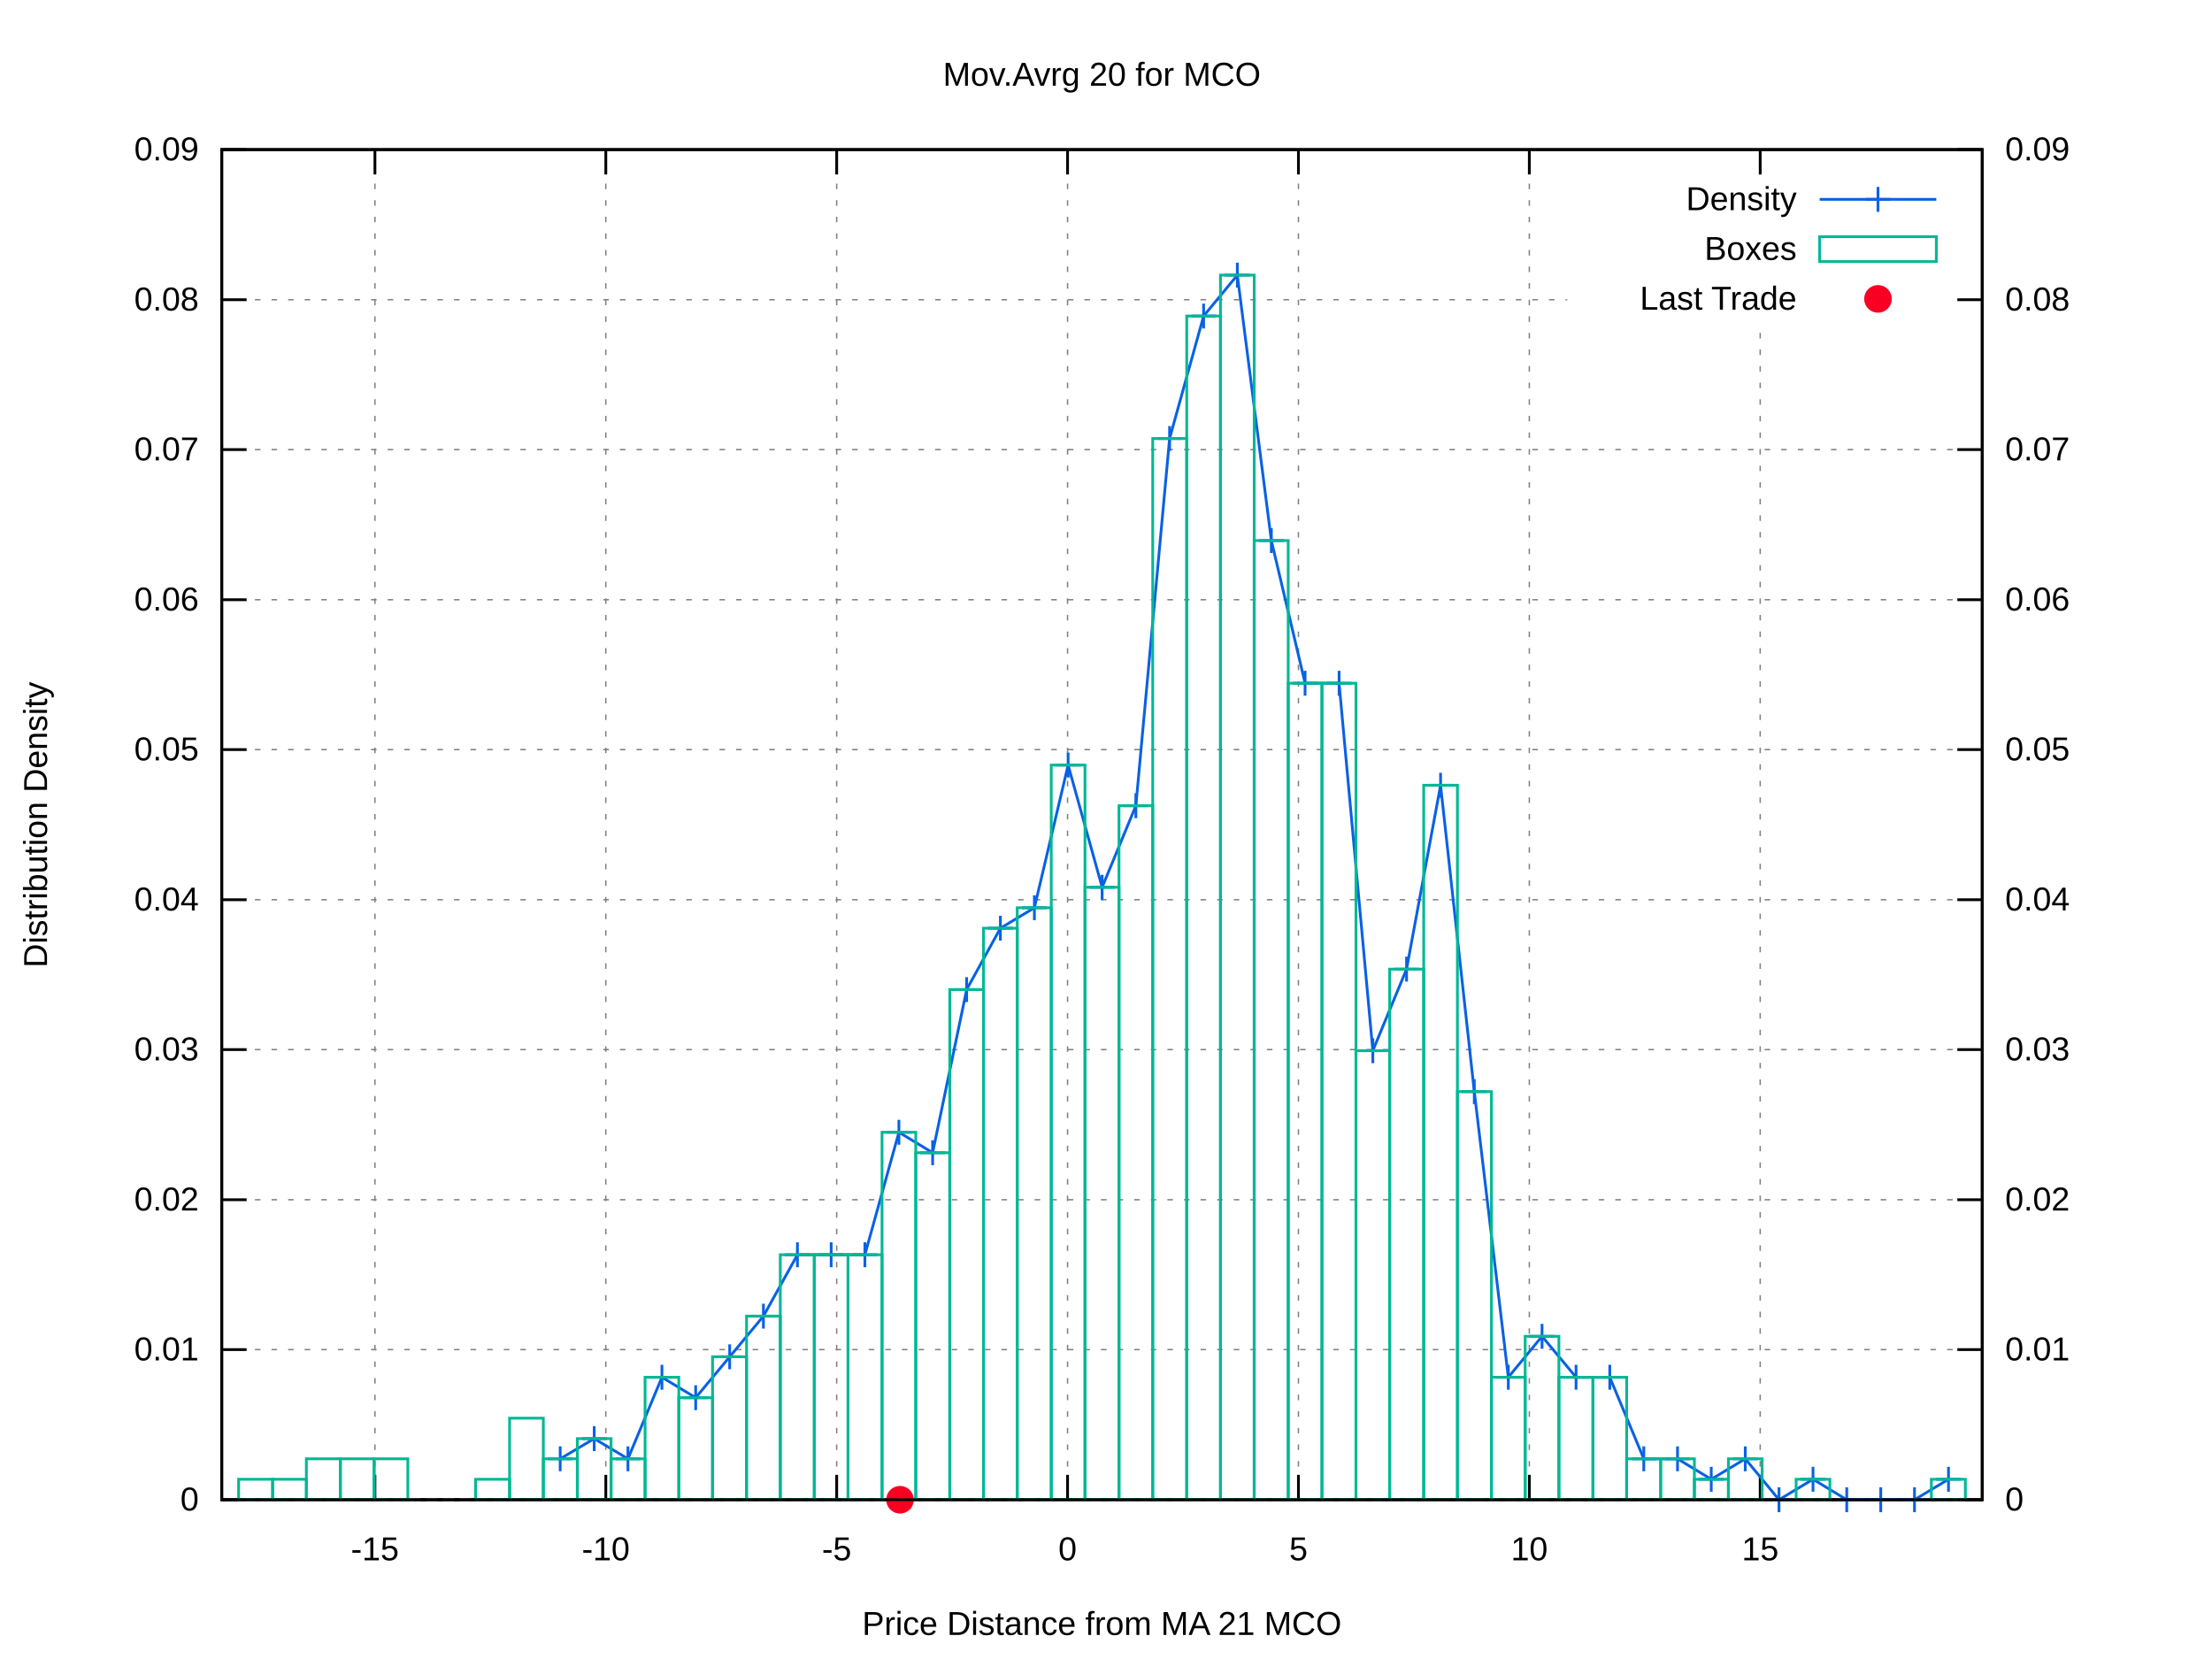
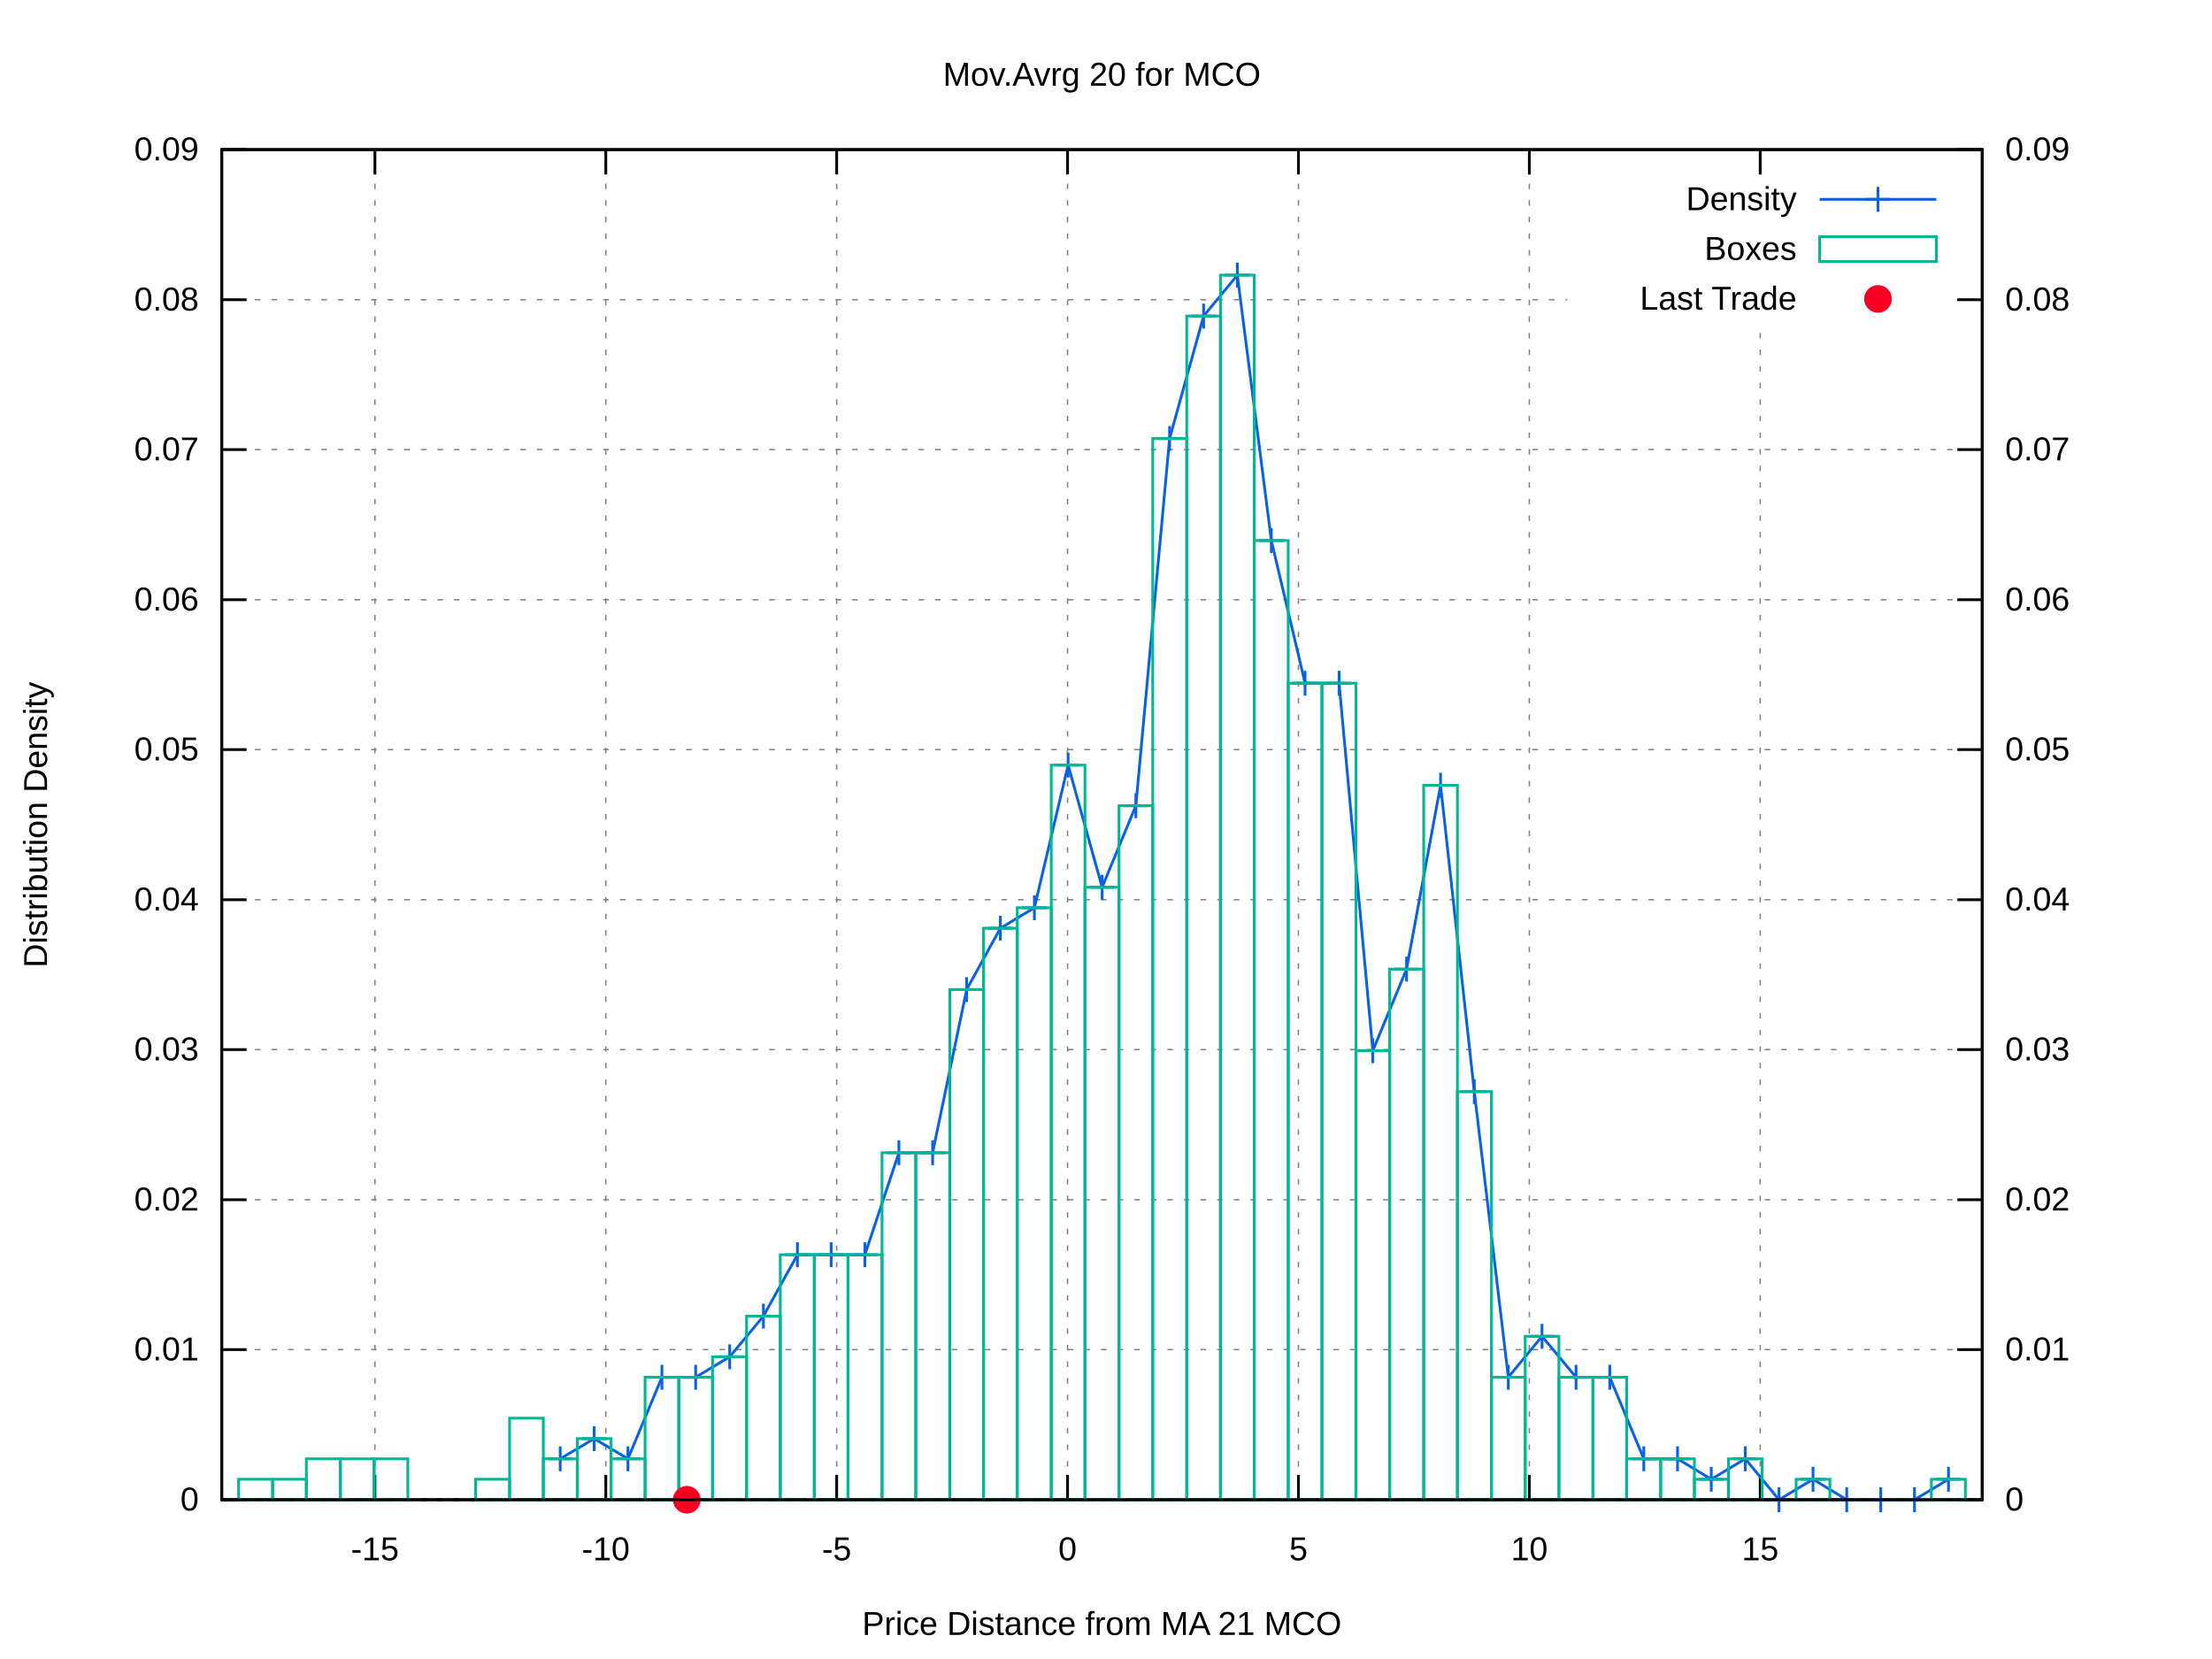
<svg xmlns="http://www.w3.org/2000/svg" xmlns:xlink="http://www.w3.org/1999/xlink" viewBox="0 0 800 600">
  <g id="gnuplot_canvas">
    <rect x="0" y="0" width="800" height="600" fill="#ffffff" />
    <defs>
      <circle id="gpDot" r="0.5" stroke-width="0.5" />
      <path id="gpPt0" stroke-width="0.222" stroke="currentColor" d="M-1,0 h2 M0,-1 v2" />
      <path id="gpPt1" stroke-width="0.222" stroke="currentColor" d="M-1,-1 L1,1 M1,-1 L-1,1" />
      <path id="gpPt2" stroke-width="0.222" stroke="currentColor" d="M-1,0 L1,0 M0,-1 L0,1 M-1,-1 L1,1 M-1,1 L1,-1" />
      <rect id="gpPt3" stroke-width="0.222" stroke="currentColor" x="-1" y="-1" width="2" height="2" />
      <rect id="gpPt4" stroke-width="0.222" stroke="currentColor" fill="currentColor" x="-1" y="-1" width="2" height="2" />
      <circle id="gpPt5" stroke-width="0.222" stroke="currentColor" cx="0" cy="0" r="1" />
      <use xlink:href="#gpPt5" id="gpPt6" fill="currentColor" stroke="none" />
      <path id="gpPt7" stroke-width="0.222" stroke="currentColor" d="M0,-1.33 L-1.33,0.67 L1.33,0.67 z" />
      <use xlink:href="#gpPt7" id="gpPt8" fill="currentColor" stroke="none" />
      <use xlink:href="#gpPt7" id="gpPt9" stroke="currentColor" transform="rotate(180)" />
      <use xlink:href="#gpPt9" id="gpPt10" fill="currentColor" stroke="none" />
      <use xlink:href="#gpPt3" id="gpPt11" stroke="currentColor" transform="rotate(45)" />
      <use xlink:href="#gpPt11" id="gpPt12" fill="currentColor" stroke="none" />
      <path id="gpPt13" stroke-width="0.222" stroke="currentColor" d="M0,1.330 L1.265,0.411 L0.782,-1.067 L-0.782,-1.076 L-1.265,0.411 z" />
      <use xlink:href="#gpPt13" id="gpPt14" fill="currentColor" stroke="none" />
      <filter id="textbox" filterUnits="objectBoundingBox" x="0" y="0" height="1" width="1">
        <feFlood flood-color="#FFFFFF" flood-opacity="1" result="bgnd" />
        <feComposite in="SourceGraphic" in2="bgnd" operator="atop" />
      </filter>
      <filter id="greybox" filterUnits="objectBoundingBox" x="0" y="0" height="1" width="1">
        <feFlood flood-color="lightgrey" flood-opacity="1" result="grey" />
        <feComposite in="SourceGraphic" in2="grey" operator="atop" />
      </filter>
    </defs>
    <g fill="none" color="#FFFFFF" stroke="black" stroke-width="1.00" stroke-linecap="butt" stroke-linejoin="miter">
</g>
    <g fill="none" color="black" stroke="currentColor" stroke-width="1.00" stroke-linecap="butt" stroke-linejoin="miter">
</g>
    <g fill="none" color="black" stroke="black" stroke-width="0.50" stroke-linecap="butt" stroke-linejoin="miter">
</g>
    <g fill="none" color="gray" stroke="currentColor" stroke-width="0.50" stroke-linecap="butt" stroke-linejoin="miter">
      <path stroke="gray" stroke-dasharray="2,4" class="gridline" d="M80.2,542.4 L716.9,542.4  " />
    </g>
    <g fill="none" color="gray" stroke="gray" stroke-width="1.00" stroke-linecap="butt" stroke-linejoin="miter">
</g>
    <g fill="none" color="black" stroke="currentColor" stroke-width="1.00" stroke-linecap="butt" stroke-linejoin="miter">
      <path stroke="black" d="M80.2,542.4 L89.2,542.4  " />
      <g transform="translate(71.9,546.3)" stroke="none" fill="black" font-family="arial" font-size="12.00" text-anchor="end">
        <text>
          <tspan font-family="arial"> 0</tspan>
        </text>
      </g>
    </g>
    <g fill="none" color="black" stroke="currentColor" stroke-width="1.00" stroke-linecap="butt" stroke-linejoin="miter">
</g>
    <g fill="none" color="black" stroke="black" stroke-width="0.50" stroke-linecap="butt" stroke-linejoin="miter">
</g>
    <g fill="none" color="gray" stroke="currentColor" stroke-width="0.50" stroke-linecap="butt" stroke-linejoin="miter">
      <path stroke="gray" stroke-dasharray="2,4" class="gridline" d="M80.2,488.1 L716.9,488.1  " />
    </g>
    <g fill="none" color="gray" stroke="gray" stroke-width="1.00" stroke-linecap="butt" stroke-linejoin="miter">
</g>
    <g fill="none" color="black" stroke="currentColor" stroke-width="1.00" stroke-linecap="butt" stroke-linejoin="miter">
      <path stroke="black" d="M80.2,488.1 L89.2,488.1  " />
      <g transform="translate(71.9,492.0)" stroke="none" fill="black" font-family="arial" font-size="12.00" text-anchor="end">
        <text>
          <tspan font-family="arial"> 0.01</tspan>
        </text>
      </g>
    </g>
    <g fill="none" color="black" stroke="currentColor" stroke-width="1.00" stroke-linecap="butt" stroke-linejoin="miter">
</g>
    <g fill="none" color="black" stroke="black" stroke-width="0.50" stroke-linecap="butt" stroke-linejoin="miter">
</g>
    <g fill="none" color="gray" stroke="currentColor" stroke-width="0.50" stroke-linecap="butt" stroke-linejoin="miter">
      <path stroke="gray" stroke-dasharray="2,4" class="gridline" d="M80.2,433.9 L716.9,433.9  " />
    </g>
    <g fill="none" color="gray" stroke="gray" stroke-width="1.00" stroke-linecap="butt" stroke-linejoin="miter">
</g>
    <g fill="none" color="black" stroke="currentColor" stroke-width="1.00" stroke-linecap="butt" stroke-linejoin="miter">
      <path stroke="black" d="M80.2,433.9 L89.2,433.9  " />
      <g transform="translate(71.9,437.8)" stroke="none" fill="black" font-family="arial" font-size="12.00" text-anchor="end">
        <text>
          <tspan font-family="arial"> 0.02</tspan>
        </text>
      </g>
    </g>
    <g fill="none" color="black" stroke="currentColor" stroke-width="1.00" stroke-linecap="butt" stroke-linejoin="miter">
</g>
    <g fill="none" color="black" stroke="black" stroke-width="0.50" stroke-linecap="butt" stroke-linejoin="miter">
</g>
    <g fill="none" color="gray" stroke="currentColor" stroke-width="0.50" stroke-linecap="butt" stroke-linejoin="miter">
      <path stroke="gray" stroke-dasharray="2,4" class="gridline" d="M80.2,379.6 L716.9,379.6  " />
    </g>
    <g fill="none" color="gray" stroke="gray" stroke-width="1.00" stroke-linecap="butt" stroke-linejoin="miter">
</g>
    <g fill="none" color="black" stroke="currentColor" stroke-width="1.00" stroke-linecap="butt" stroke-linejoin="miter">
      <path stroke="black" d="M80.2,379.6 L89.2,379.6  " />
      <g transform="translate(71.9,383.5)" stroke="none" fill="black" font-family="arial" font-size="12.00" text-anchor="end">
        <text>
          <tspan font-family="arial"> 0.03</tspan>
        </text>
      </g>
    </g>
    <g fill="none" color="black" stroke="currentColor" stroke-width="1.00" stroke-linecap="butt" stroke-linejoin="miter">
</g>
    <g fill="none" color="black" stroke="black" stroke-width="0.50" stroke-linecap="butt" stroke-linejoin="miter">
</g>
    <g fill="none" color="gray" stroke="currentColor" stroke-width="0.50" stroke-linecap="butt" stroke-linejoin="miter">
      <path stroke="gray" stroke-dasharray="2,4" class="gridline" d="M80.2,325.4 L716.9,325.4  " />
    </g>
    <g fill="none" color="gray" stroke="gray" stroke-width="1.00" stroke-linecap="butt" stroke-linejoin="miter">
</g>
    <g fill="none" color="black" stroke="currentColor" stroke-width="1.00" stroke-linecap="butt" stroke-linejoin="miter">
      <path stroke="black" d="M80.2,325.4 L89.2,325.4  " />
      <g transform="translate(71.9,329.3)" stroke="none" fill="black" font-family="arial" font-size="12.00" text-anchor="end">
        <text>
          <tspan font-family="arial"> 0.04</tspan>
        </text>
      </g>
    </g>
    <g fill="none" color="black" stroke="currentColor" stroke-width="1.00" stroke-linecap="butt" stroke-linejoin="miter">
</g>
    <g fill="none" color="black" stroke="black" stroke-width="0.50" stroke-linecap="butt" stroke-linejoin="miter">
</g>
    <g fill="none" color="gray" stroke="currentColor" stroke-width="0.50" stroke-linecap="butt" stroke-linejoin="miter">
      <path stroke="gray" stroke-dasharray="2,4" class="gridline" d="M80.2,271.1 L716.9,271.1  " />
    </g>
    <g fill="none" color="gray" stroke="gray" stroke-width="1.00" stroke-linecap="butt" stroke-linejoin="miter">
</g>
    <g fill="none" color="black" stroke="currentColor" stroke-width="1.00" stroke-linecap="butt" stroke-linejoin="miter">
      <path stroke="black" d="M80.2,271.1 L89.2,271.1  " />
      <g transform="translate(71.9,275.0)" stroke="none" fill="black" font-family="arial" font-size="12.00" text-anchor="end">
        <text>
          <tspan font-family="arial"> 0.05</tspan>
        </text>
      </g>
    </g>
    <g fill="none" color="black" stroke="currentColor" stroke-width="1.00" stroke-linecap="butt" stroke-linejoin="miter">
</g>
    <g fill="none" color="black" stroke="black" stroke-width="0.50" stroke-linecap="butt" stroke-linejoin="miter">
</g>
    <g fill="none" color="gray" stroke="currentColor" stroke-width="0.50" stroke-linecap="butt" stroke-linejoin="miter">
      <path stroke="gray" stroke-dasharray="2,4" class="gridline" d="M80.2,216.9 L716.9,216.9  " />
    </g>
    <g fill="none" color="gray" stroke="gray" stroke-width="1.00" stroke-linecap="butt" stroke-linejoin="miter">
</g>
    <g fill="none" color="black" stroke="currentColor" stroke-width="1.00" stroke-linecap="butt" stroke-linejoin="miter">
      <path stroke="black" d="M80.2,216.9 L89.2,216.9  " />
      <g transform="translate(71.9,220.8)" stroke="none" fill="black" font-family="arial" font-size="12.00" text-anchor="end">
        <text>
          <tspan font-family="arial"> 0.06</tspan>
        </text>
      </g>
    </g>
    <g fill="none" color="black" stroke="currentColor" stroke-width="1.00" stroke-linecap="butt" stroke-linejoin="miter">
</g>
    <g fill="none" color="black" stroke="black" stroke-width="0.50" stroke-linecap="butt" stroke-linejoin="miter">
</g>
    <g fill="none" color="gray" stroke="currentColor" stroke-width="0.50" stroke-linecap="butt" stroke-linejoin="miter">
      <path stroke="gray" stroke-dasharray="2,4" class="gridline" d="M80.2,162.6 L716.9,162.6  " />
    </g>
    <g fill="none" color="gray" stroke="gray" stroke-width="1.00" stroke-linecap="butt" stroke-linejoin="miter">
</g>
    <g fill="none" color="black" stroke="currentColor" stroke-width="1.00" stroke-linecap="butt" stroke-linejoin="miter">
      <path stroke="black" d="M80.2,162.6 L89.2,162.6  " />
      <g transform="translate(71.9,166.5)" stroke="none" fill="black" font-family="arial" font-size="12.00" text-anchor="end">
        <text>
          <tspan font-family="arial"> 0.07</tspan>
        </text>
      </g>
    </g>
    <g fill="none" color="black" stroke="currentColor" stroke-width="1.00" stroke-linecap="butt" stroke-linejoin="miter">
</g>
    <g fill="none" color="black" stroke="black" stroke-width="0.50" stroke-linecap="butt" stroke-linejoin="miter">
</g>
    <g fill="none" color="gray" stroke="currentColor" stroke-width="0.50" stroke-linecap="butt" stroke-linejoin="miter">
      <path stroke="gray" stroke-dasharray="2,4" class="gridline" d="M80.2,108.4 L566.8,108.4 M708.6,108.4 L716.9,108.4  " />
    </g>
    <g fill="none" color="gray" stroke="gray" stroke-width="1.00" stroke-linecap="butt" stroke-linejoin="miter">
</g>
    <g fill="none" color="black" stroke="currentColor" stroke-width="1.00" stroke-linecap="butt" stroke-linejoin="miter">
      <path stroke="black" d="M80.2,108.4 L89.2,108.4  " />
      <g transform="translate(71.9,112.3)" stroke="none" fill="black" font-family="arial" font-size="12.00" text-anchor="end">
        <text>
          <tspan font-family="arial"> 0.08</tspan>
        </text>
      </g>
    </g>
    <g fill="none" color="black" stroke="currentColor" stroke-width="1.00" stroke-linecap="butt" stroke-linejoin="miter">
</g>
    <g fill="none" color="black" stroke="black" stroke-width="0.50" stroke-linecap="butt" stroke-linejoin="miter">
</g>
    <g fill="none" color="gray" stroke="currentColor" stroke-width="0.50" stroke-linecap="butt" stroke-linejoin="miter">
      <path stroke="gray" stroke-dasharray="2,4" class="gridline" d="M80.2,54.1 L716.9,54.1  " />
    </g>
    <g fill="none" color="gray" stroke="gray" stroke-width="1.00" stroke-linecap="butt" stroke-linejoin="miter">
</g>
    <g fill="none" color="black" stroke="currentColor" stroke-width="1.00" stroke-linecap="butt" stroke-linejoin="miter">
      <path stroke="black" d="M80.2,54.1 L89.2,54.1  " />
      <g transform="translate(71.9,58.0)" stroke="none" fill="black" font-family="arial" font-size="12.00" text-anchor="end">
        <text>
          <tspan font-family="arial"> 0.09</tspan>
        </text>
      </g>
    </g>
    <g fill="none" color="black" stroke="currentColor" stroke-width="1.00" stroke-linecap="butt" stroke-linejoin="miter">
</g>
    <g fill="none" color="black" stroke="black" stroke-width="0.50" stroke-linecap="butt" stroke-linejoin="miter">
</g>
    <g fill="none" color="gray" stroke="currentColor" stroke-width="0.50" stroke-linecap="butt" stroke-linejoin="miter">
      <path stroke="gray" stroke-dasharray="2,4" class="gridline" d="M135.6,542.4 L135.6,54.1  " />
    </g>
    <g fill="none" color="gray" stroke="gray" stroke-width="1.00" stroke-linecap="butt" stroke-linejoin="miter">
</g>
    <g fill="none" color="black" stroke="currentColor" stroke-width="1.00" stroke-linecap="butt" stroke-linejoin="miter">
      <path stroke="black" d="M135.6,542.4 L135.6,533.4 M135.6,54.1 L135.6,63.1  " />
      <g transform="translate(135.6,564.3)" stroke="none" fill="black" font-family="arial" font-size="12.00" text-anchor="middle">
        <text>
          <tspan font-family="arial">-15</tspan>
        </text>
      </g>
    </g>
    <g fill="none" color="black" stroke="currentColor" stroke-width="1.00" stroke-linecap="butt" stroke-linejoin="miter">
</g>
    <g fill="none" color="black" stroke="black" stroke-width="0.50" stroke-linecap="butt" stroke-linejoin="miter">
</g>
    <g fill="none" color="gray" stroke="currentColor" stroke-width="0.50" stroke-linecap="butt" stroke-linejoin="miter">
      <path stroke="gray" stroke-dasharray="2,4" class="gridline" d="M219.1,542.4 L219.1,54.1  " />
    </g>
    <g fill="none" color="gray" stroke="gray" stroke-width="1.00" stroke-linecap="butt" stroke-linejoin="miter">
</g>
    <g fill="none" color="black" stroke="currentColor" stroke-width="1.00" stroke-linecap="butt" stroke-linejoin="miter">
      <path stroke="black" d="M219.1,542.4 L219.1,533.4 M219.1,54.1 L219.1,63.1  " />
      <g transform="translate(219.1,564.3)" stroke="none" fill="black" font-family="arial" font-size="12.00" text-anchor="middle">
        <text>
          <tspan font-family="arial">-10</tspan>
        </text>
      </g>
    </g>
    <g fill="none" color="black" stroke="currentColor" stroke-width="1.00" stroke-linecap="butt" stroke-linejoin="miter">
</g>
    <g fill="none" color="black" stroke="black" stroke-width="0.50" stroke-linecap="butt" stroke-linejoin="miter">
</g>
    <g fill="none" color="gray" stroke="currentColor" stroke-width="0.50" stroke-linecap="butt" stroke-linejoin="miter">
      <path stroke="gray" stroke-dasharray="2,4" class="gridline" d="M302.6,542.4 L302.6,54.1  " />
    </g>
    <g fill="none" color="gray" stroke="gray" stroke-width="1.00" stroke-linecap="butt" stroke-linejoin="miter">
</g>
    <g fill="none" color="black" stroke="currentColor" stroke-width="1.00" stroke-linecap="butt" stroke-linejoin="miter">
      <path stroke="black" d="M302.6,542.4 L302.6,533.4 M302.6,54.1 L302.6,63.1  " />
      <g transform="translate(302.6,564.3)" stroke="none" fill="black" font-family="arial" font-size="12.00" text-anchor="middle">
        <text>
          <tspan font-family="arial">-5</tspan>
        </text>
      </g>
    </g>
    <g fill="none" color="black" stroke="currentColor" stroke-width="1.00" stroke-linecap="butt" stroke-linejoin="miter">
</g>
    <g fill="none" color="black" stroke="black" stroke-width="0.50" stroke-linecap="butt" stroke-linejoin="miter">
</g>
    <g fill="none" color="gray" stroke="currentColor" stroke-width="0.50" stroke-linecap="butt" stroke-linejoin="miter">
      <path stroke="gray" stroke-dasharray="2,4" class="gridline" d="M386.1,542.4 L386.1,54.1  " />
    </g>
    <g fill="none" color="gray" stroke="gray" stroke-width="1.00" stroke-linecap="butt" stroke-linejoin="miter">
</g>
    <g fill="none" color="black" stroke="currentColor" stroke-width="1.00" stroke-linecap="butt" stroke-linejoin="miter">
      <path stroke="black" d="M386.1,542.4 L386.1,533.4 M386.1,54.1 L386.1,63.1  " />
      <g transform="translate(386.1,564.3)" stroke="none" fill="black" font-family="arial" font-size="12.00" text-anchor="middle">
        <text>
          <tspan font-family="arial"> 0</tspan>
        </text>
      </g>
    </g>
    <g fill="none" color="black" stroke="currentColor" stroke-width="1.00" stroke-linecap="butt" stroke-linejoin="miter">
</g>
    <g fill="none" color="black" stroke="black" stroke-width="0.50" stroke-linecap="butt" stroke-linejoin="miter">
</g>
    <g fill="none" color="gray" stroke="currentColor" stroke-width="0.50" stroke-linecap="butt" stroke-linejoin="miter">
      <path stroke="gray" stroke-dasharray="2,4" class="gridline" d="M469.6,542.4 L469.6,54.1  " />
    </g>
    <g fill="none" color="gray" stroke="gray" stroke-width="1.00" stroke-linecap="butt" stroke-linejoin="miter">
</g>
    <g fill="none" color="black" stroke="currentColor" stroke-width="1.00" stroke-linecap="butt" stroke-linejoin="miter">
      <path stroke="black" d="M469.6,542.4 L469.6,533.4 M469.6,54.1 L469.6,63.1  " />
      <g transform="translate(469.6,564.3)" stroke="none" fill="black" font-family="arial" font-size="12.00" text-anchor="middle">
        <text>
          <tspan font-family="arial"> 5</tspan>
        </text>
      </g>
    </g>
    <g fill="none" color="black" stroke="currentColor" stroke-width="1.00" stroke-linecap="butt" stroke-linejoin="miter">
</g>
    <g fill="none" color="black" stroke="black" stroke-width="0.50" stroke-linecap="butt" stroke-linejoin="miter">
</g>
    <g fill="none" color="gray" stroke="currentColor" stroke-width="0.50" stroke-linecap="butt" stroke-linejoin="miter">
      <path stroke="gray" stroke-dasharray="2,4" class="gridline" d="M553.1,542.4 L553.1,54.1  " />
    </g>
    <g fill="none" color="gray" stroke="gray" stroke-width="1.00" stroke-linecap="butt" stroke-linejoin="miter">
</g>
    <g fill="none" color="black" stroke="currentColor" stroke-width="1.00" stroke-linecap="butt" stroke-linejoin="miter">
      <path stroke="black" d="M553.1,542.4 L553.1,533.4 M553.1,54.1 L553.1,63.1  " />
      <g transform="translate(553.1,564.3)" stroke="none" fill="black" font-family="arial" font-size="12.00" text-anchor="middle">
        <text>
          <tspan font-family="arial"> 10</tspan>
        </text>
      </g>
    </g>
    <g fill="none" color="black" stroke="currentColor" stroke-width="1.00" stroke-linecap="butt" stroke-linejoin="miter">
</g>
    <g fill="none" color="black" stroke="black" stroke-width="0.50" stroke-linecap="butt" stroke-linejoin="miter">
</g>
    <g fill="none" color="gray" stroke="currentColor" stroke-width="0.50" stroke-linecap="butt" stroke-linejoin="miter">
      <path stroke="gray" stroke-dasharray="2,4" class="gridline" d="M636.6,542.4 L636.6,117.1 M636.6,63.1 L636.6,54.1  " />
    </g>
    <g fill="none" color="gray" stroke="gray" stroke-width="1.00" stroke-linecap="butt" stroke-linejoin="miter">
</g>
    <g fill="none" color="black" stroke="currentColor" stroke-width="1.00" stroke-linecap="butt" stroke-linejoin="miter">
      <path stroke="black" d="M636.6,542.4 L636.6,533.4 M636.6,54.1 L636.6,63.1  " />
      <g transform="translate(636.6,564.3)" stroke="none" fill="black" font-family="arial" font-size="12.00" text-anchor="middle">
        <text>
          <tspan font-family="arial"> 15</tspan>
        </text>
      </g>
    </g>
    <g fill="none" color="black" stroke="currentColor" stroke-width="1.00" stroke-linecap="butt" stroke-linejoin="miter">
      <path stroke="black" d="M716.9,542.4 L707.9,542.4  " />
      <g transform="translate(725.2,546.3)" stroke="none" fill="black" font-family="arial" font-size="12.00" text-anchor="start">
        <text>
          <tspan font-family="arial"> 0</tspan>
        </text>
      </g>
    </g>
    <g fill="none" color="black" stroke="currentColor" stroke-width="1.00" stroke-linecap="butt" stroke-linejoin="miter">
      <path stroke="black" d="M716.9,488.1 L707.9,488.1  " />
      <g transform="translate(725.2,492.0)" stroke="none" fill="black" font-family="arial" font-size="12.00" text-anchor="start">
        <text>
          <tspan font-family="arial"> 0.01</tspan>
        </text>
      </g>
    </g>
    <g fill="none" color="black" stroke="currentColor" stroke-width="1.00" stroke-linecap="butt" stroke-linejoin="miter">
      <path stroke="black" d="M716.9,433.9 L707.9,433.9  " />
      <g transform="translate(725.2,437.8)" stroke="none" fill="black" font-family="arial" font-size="12.00" text-anchor="start">
        <text>
          <tspan font-family="arial"> 0.02</tspan>
        </text>
      </g>
    </g>
    <g fill="none" color="black" stroke="currentColor" stroke-width="1.00" stroke-linecap="butt" stroke-linejoin="miter">
      <path stroke="black" d="M716.9,379.6 L707.9,379.6  " />
      <g transform="translate(725.2,383.5)" stroke="none" fill="black" font-family="arial" font-size="12.00" text-anchor="start">
        <text>
          <tspan font-family="arial"> 0.03</tspan>
        </text>
      </g>
    </g>
    <g fill="none" color="black" stroke="currentColor" stroke-width="1.00" stroke-linecap="butt" stroke-linejoin="miter">
      <path stroke="black" d="M716.9,325.4 L707.9,325.4  " />
      <g transform="translate(725.2,329.3)" stroke="none" fill="black" font-family="arial" font-size="12.00" text-anchor="start">
        <text>
          <tspan font-family="arial"> 0.04</tspan>
        </text>
      </g>
    </g>
    <g fill="none" color="black" stroke="currentColor" stroke-width="1.00" stroke-linecap="butt" stroke-linejoin="miter">
      <path stroke="black" d="M716.9,271.1 L707.9,271.1  " />
      <g transform="translate(725.2,275.0)" stroke="none" fill="black" font-family="arial" font-size="12.00" text-anchor="start">
        <text>
          <tspan font-family="arial"> 0.05</tspan>
        </text>
      </g>
    </g>
    <g fill="none" color="black" stroke="currentColor" stroke-width="1.00" stroke-linecap="butt" stroke-linejoin="miter">
      <path stroke="black" d="M716.9,216.9 L707.9,216.9  " />
      <g transform="translate(725.2,220.8)" stroke="none" fill="black" font-family="arial" font-size="12.00" text-anchor="start">
        <text>
          <tspan font-family="arial"> 0.06</tspan>
        </text>
      </g>
    </g>
    <g fill="none" color="black" stroke="currentColor" stroke-width="1.00" stroke-linecap="butt" stroke-linejoin="miter">
      <path stroke="black" d="M716.9,162.6 L707.9,162.6  " />
      <g transform="translate(725.2,166.5)" stroke="none" fill="black" font-family="arial" font-size="12.00" text-anchor="start">
        <text>
          <tspan font-family="arial"> 0.07</tspan>
        </text>
      </g>
    </g>
    <g fill="none" color="black" stroke="currentColor" stroke-width="1.00" stroke-linecap="butt" stroke-linejoin="miter">
      <path stroke="black" d="M716.9,108.4 L707.9,108.4  " />
      <g transform="translate(725.2,112.3)" stroke="none" fill="black" font-family="arial" font-size="12.00" text-anchor="start">
        <text>
          <tspan font-family="arial"> 0.08</tspan>
        </text>
      </g>
    </g>
    <g fill="none" color="black" stroke="currentColor" stroke-width="1.00" stroke-linecap="butt" stroke-linejoin="miter">
      <path stroke="black" d="M716.9,54.1 L707.9,54.1  " />
      <g transform="translate(725.2,58.0)" stroke="none" fill="black" font-family="arial" font-size="12.00" text-anchor="start">
        <text>
          <tspan font-family="arial"> 0.09</tspan>
        </text>
      </g>
    </g>
    <g fill="none" color="black" stroke="currentColor" stroke-width="1.00" stroke-linecap="butt" stroke-linejoin="miter">
</g>
    <g fill="none" color="gray" stroke="currentColor" stroke-width="1.00" stroke-linecap="butt" stroke-linejoin="miter">
      <path stroke="black" stroke-dasharray="2,4" d="M80.2,542.4 L716.9,542.4  " />
    </g>
    <g fill="none" color="black" stroke="currentColor" stroke-width="1.00" stroke-linecap="butt" stroke-linejoin="miter">
      <path stroke="black" d="M80.2,54.1 L80.2,542.4 L716.9,542.4 L716.9,54.1 L80.2,54.1 Z  " />
    </g>
    <g fill="none" color="black" stroke="currentColor" stroke-width="1.00" stroke-linecap="butt" stroke-linejoin="miter">
      <g transform="translate(17.0,298.3) rotate(270)" stroke="none" fill="black" font-family="arial" font-size="12.00" text-anchor="middle">
        <text>
          <tspan font-family="arial">Distribution Density</tspan>
        </text>
      </g>
    </g>
    <g fill="none" color="black" stroke="currentColor" stroke-width="1.00" stroke-linecap="butt" stroke-linejoin="miter">
      <g transform="translate(398.5,591.3)" stroke="none" fill="black" font-family="arial" font-size="12.00" text-anchor="middle">
        <text>
          <tspan font-family="arial">Price Distance from MA 21 MCO</tspan>
        </text>
      </g>
    </g>
    <g fill="none" color="black" stroke="currentColor" stroke-width="1.00" stroke-linecap="butt" stroke-linejoin="miter">
      <g transform="translate(398.5,31.0)" stroke="none" fill="black" font-family="arial" font-size="12.00" text-anchor="middle">
        <text>
          <tspan font-family="arial">Mov.Avrg 20 for MCO </tspan>
        </text>
      </g>
    </g>
    <g id="gnuplot_plot_1">
      <g fill="none" color="black" stroke="currentColor" stroke-width="1.00" stroke-linecap="butt" stroke-linejoin="miter">
        <g transform="translate(649.8,76.0)" stroke="none" fill="black" font-family="arial" font-size="12.00" text-anchor="end">
          <text>
            <tspan font-family="arial">Density</tspan>
          </text>
        </g>
      </g>
      <g fill="none" color="black" stroke="currentColor" stroke-width="1.00" stroke-linecap="butt" stroke-linejoin="miter">
-         <path stroke="rgb(  9,  97, 228)" d="M658.1,72.1 L700.3,72.1 M202.6,527.6 L214.9,520.3 L227.1,527.6 L239.4,498.1 L251.6,505.5 L263.9,490.7   L276.1,476.0 L288.4,453.8 L300.6,453.8 L312.8,453.8 L325.1,409.5 L337.3,416.9 L349.6,357.9 L361.8,335.7   L374.1,328.3 L386.3,276.7 L398.6,320.9 L410.8,291.4 L423.0,158.6 L435.3,114.3 L447.5,99.5 L459.8,195.5   L472.0,247.1 L484.3,247.1 L496.5,380.0 L508.7,350.5 L521.0,284.0 L533.2,394.8 L545.5,498.1 L557.7,483.3   L570.0,498.1 L582.2,498.1 L594.5,527.6 L606.7,527.6 L618.9,535.0 L631.2,527.6 L643.4,542.4 L655.7,535.0   L667.9,542.4 L680.2,542.4 L692.4,542.4 L704.7,535.0  " />
+         <path stroke="rgb(  9,  97, 228)" d="M658.1,72.1 L700.3,72.1 M202.6,527.6 L214.9,520.3 L227.1,527.6 L239.4,498.1 L251.6,498.1 L263.9,490.7   L276.1,476.0 L288.4,453.8 L300.6,453.8 L312.8,453.8 L325.1,416.9 L337.3,416.9 L349.6,357.9 L361.8,335.7   L374.1,328.3 L386.3,276.7 L398.6,320.9 L410.8,291.4 L423.0,158.6 L435.3,114.3 L447.5,99.5 L459.8,195.5   L472.0,247.1 L484.3,247.1 L496.5,380.0 L508.7,350.5 L521.0,284.0 L533.2,394.8 L545.5,498.1 L557.7,483.3   L570.0,498.1 L582.2,498.1 L594.5,527.6 L606.7,527.6 L618.9,535.0 L631.2,527.6 L643.4,542.4 L655.7,535.0   L667.9,542.4 L680.2,542.4 L692.4,542.4 L704.7,535.0  " />
        <use xlink:href="#gpPt0" transform="translate(202.6,527.6) scale(4.50)" color="rgb(  9,  97, 228)" />
        <use xlink:href="#gpPt0" transform="translate(214.9,520.3) scale(4.50)" color="rgb(  9,  97, 228)" />
        <use xlink:href="#gpPt0" transform="translate(227.1,527.6) scale(4.50)" color="rgb(  9,  97, 228)" />
        <use xlink:href="#gpPt0" transform="translate(239.4,498.1) scale(4.50)" color="rgb(  9,  97, 228)" />
-         <use xlink:href="#gpPt0" transform="translate(251.6,505.5) scale(4.50)" color="rgb(  9,  97, 228)" />
+         <use xlink:href="#gpPt0" transform="translate(251.6,498.1) scale(4.50)" color="rgb(  9,  97, 228)" />
        <use xlink:href="#gpPt0" transform="translate(263.9,490.7) scale(4.50)" color="rgb(  9,  97, 228)" />
        <use xlink:href="#gpPt0" transform="translate(276.1,476.0) scale(4.50)" color="rgb(  9,  97, 228)" />
        <use xlink:href="#gpPt0" transform="translate(288.4,453.8) scale(4.50)" color="rgb(  9,  97, 228)" />
        <use xlink:href="#gpPt0" transform="translate(300.6,453.8) scale(4.50)" color="rgb(  9,  97, 228)" />
        <use xlink:href="#gpPt0" transform="translate(312.8,453.8) scale(4.50)" color="rgb(  9,  97, 228)" />
-         <use xlink:href="#gpPt0" transform="translate(325.1,409.5) scale(4.50)" color="rgb(  9,  97, 228)" />
+         <use xlink:href="#gpPt0" transform="translate(325.1,416.9) scale(4.50)" color="rgb(  9,  97, 228)" />
        <use xlink:href="#gpPt0" transform="translate(337.3,416.9) scale(4.50)" color="rgb(  9,  97, 228)" />
        <use xlink:href="#gpPt0" transform="translate(349.6,357.9) scale(4.50)" color="rgb(  9,  97, 228)" />
        <use xlink:href="#gpPt0" transform="translate(361.8,335.7) scale(4.50)" color="rgb(  9,  97, 228)" />
        <use xlink:href="#gpPt0" transform="translate(374.1,328.3) scale(4.50)" color="rgb(  9,  97, 228)" />
        <use xlink:href="#gpPt0" transform="translate(386.3,276.7) scale(4.50)" color="rgb(  9,  97, 228)" />
        <use xlink:href="#gpPt0" transform="translate(398.6,320.9) scale(4.50)" color="rgb(  9,  97, 228)" />
        <use xlink:href="#gpPt0" transform="translate(410.8,291.4) scale(4.50)" color="rgb(  9,  97, 228)" />
        <use xlink:href="#gpPt0" transform="translate(423.0,158.6) scale(4.50)" color="rgb(  9,  97, 228)" />
        <use xlink:href="#gpPt0" transform="translate(435.3,114.3) scale(4.50)" color="rgb(  9,  97, 228)" />
        <use xlink:href="#gpPt0" transform="translate(447.5,99.5) scale(4.50)" color="rgb(  9,  97, 228)" />
        <use xlink:href="#gpPt0" transform="translate(459.8,195.5) scale(4.50)" color="rgb(  9,  97, 228)" />
        <use xlink:href="#gpPt0" transform="translate(472.0,247.1) scale(4.50)" color="rgb(  9,  97, 228)" />
        <use xlink:href="#gpPt0" transform="translate(484.3,247.1) scale(4.50)" color="rgb(  9,  97, 228)" />
        <use xlink:href="#gpPt0" transform="translate(496.5,380.0) scale(4.50)" color="rgb(  9,  97, 228)" />
        <use xlink:href="#gpPt0" transform="translate(508.7,350.5) scale(4.50)" color="rgb(  9,  97, 228)" />
        <use xlink:href="#gpPt0" transform="translate(521.0,284.0) scale(4.50)" color="rgb(  9,  97, 228)" />
        <use xlink:href="#gpPt0" transform="translate(533.2,394.8) scale(4.50)" color="rgb(  9,  97, 228)" />
        <use xlink:href="#gpPt0" transform="translate(545.5,498.1) scale(4.50)" color="rgb(  9,  97, 228)" />
        <use xlink:href="#gpPt0" transform="translate(557.7,483.3) scale(4.50)" color="rgb(  9,  97, 228)" />
        <use xlink:href="#gpPt0" transform="translate(570.0,498.1) scale(4.50)" color="rgb(  9,  97, 228)" />
        <use xlink:href="#gpPt0" transform="translate(582.2,498.1) scale(4.50)" color="rgb(  9,  97, 228)" />
        <use xlink:href="#gpPt0" transform="translate(594.5,527.6) scale(4.50)" color="rgb(  9,  97, 228)" />
        <use xlink:href="#gpPt0" transform="translate(606.7,527.6) scale(4.50)" color="rgb(  9,  97, 228)" />
        <use xlink:href="#gpPt0" transform="translate(618.9,535.0) scale(4.50)" color="rgb(  9,  97, 228)" />
        <use xlink:href="#gpPt0" transform="translate(631.2,527.6) scale(4.50)" color="rgb(  9,  97, 228)" />
        <use xlink:href="#gpPt0" transform="translate(643.4,542.4) scale(4.50)" color="rgb(  9,  97, 228)" />
        <use xlink:href="#gpPt0" transform="translate(655.7,535.0) scale(4.50)" color="rgb(  9,  97, 228)" />
        <use xlink:href="#gpPt0" transform="translate(667.9,542.4) scale(4.50)" color="rgb(  9,  97, 228)" />
        <use xlink:href="#gpPt0" transform="translate(680.2,542.4) scale(4.50)" color="rgb(  9,  97, 228)" />
        <use xlink:href="#gpPt0" transform="translate(692.4,542.4) scale(4.50)" color="rgb(  9,  97, 228)" />
        <use xlink:href="#gpPt0" transform="translate(704.7,535.0) scale(4.50)" color="rgb(  9,  97, 228)" />
        <use xlink:href="#gpPt0" transform="translate(679.2,72.1) scale(4.50)" color="rgb(  9,  97, 228)" />
      </g>
    </g>
    <g id="gnuplot_plot_2">
      <g fill="none" color="black" stroke="currentColor" stroke-width="1.00" stroke-linecap="butt" stroke-linejoin="miter">
        <g transform="translate(649.8,94.0)" stroke="none" fill="black" font-family="arial" font-size="12.00" text-anchor="end">
          <text>
            <tspan font-family="arial">Boxes</tspan>
          </text>
        </g>
      </g>
      <g fill="none" color="black" stroke="currentColor" stroke-width="1.00" stroke-linecap="butt" stroke-linejoin="miter">
        <path stroke="rgb(  0, 184, 148)" d="M658.1,94.6 L700.3,94.6 L700.3,85.6 L658.1,85.6 L658.1,94.6 Z  " />
        <path stroke="rgb(  0, 184, 148)" d="M86.3,542.4 L86.3,535.0 L98.6,535.0 L98.6,542.4 L86.3,542.4 Z  " />
        <path stroke="rgb(  0, 184, 148)" d="M98.6,542.4 L98.6,535.0 L110.8,535.0 L110.8,542.4 L98.6,542.4 Z  " />
        <path stroke="rgb(  0, 184, 148)" d="M110.8,542.4 L110.8,527.6 L123.1,527.6 L123.1,542.4 L110.8,542.4 Z  " />
        <path stroke="rgb(  0, 184, 148)" d="M123.1,542.4 L123.1,527.6 L135.3,527.6 L135.3,542.4 L123.1,542.4 Z  " />
        <path stroke="rgb(  0, 184, 148)" d="M135.3,542.4 L135.3,527.6 L147.5,527.6 L147.5,542.4 L135.3,542.4 Z  " />
        <path stroke="rgb(  0, 184, 148)" d="M172.0,542.4 L172.0,535.0 L184.3,535.0 L184.3,542.4 L172.0,542.4 Z  " />
        <path stroke="rgb(  0, 184, 148)" d="M184.3,542.4 L184.3,512.9 L196.5,512.9 L196.5,542.4 L184.3,542.4 Z  " />
        <path stroke="rgb(  0, 184, 148)" d="M196.5,542.4 L196.5,527.6 L208.8,527.6 L208.8,542.4 L196.5,542.4 Z  " />
        <path stroke="rgb(  0, 184, 148)" d="M208.8,542.4 L208.8,520.3 L221.0,520.3 L221.0,542.4 L208.8,542.4 Z  " />
        <path stroke="rgb(  0, 184, 148)" d="M221.0,542.4 L221.0,527.6 L233.3,527.6 L233.3,542.4 L221.0,542.4 Z  " />
        <path stroke="rgb(  0, 184, 148)" d="M233.3,542.4 L233.3,498.1 L245.5,498.1 L245.5,542.4 L233.3,542.4 Z  " />
-         <path stroke="rgb(  0, 184, 148)" d="M245.5,542.4 L245.5,505.5 L257.7,505.5 L257.7,542.4 L245.5,542.4 Z  " />
+         <path stroke="rgb(  0, 184, 148)" d="M245.5,542.4 L245.5,498.1 L257.7,498.1 L257.7,542.4 L245.5,542.4 Z  " />
        <path stroke="rgb(  0, 184, 148)" d="M257.7,542.4 L257.7,490.7 L270.0,490.7 L270.0,542.4 L257.7,542.4 Z  " />
        <path stroke="rgb(  0, 184, 148)" d="M270.0,542.4 L270.0,476.0 L282.2,476.0 L282.2,542.4 L270.0,542.4 Z  " />
        <path stroke="rgb(  0, 184, 148)" d="M282.2,542.4 L282.2,453.8 L294.5,453.8 L294.5,542.4 L282.2,542.4 Z  " />
        <path stroke="rgb(  0, 184, 148)" d="M294.5,542.4 L294.5,453.8 L306.7,453.8 L306.7,542.4 L294.5,542.4 Z  " />
        <path stroke="rgb(  0, 184, 148)" d="M306.7,542.4 L306.7,453.8 L319.0,453.8 L319.0,542.4 L306.7,542.4 Z  " />
-         <path stroke="rgb(  0, 184, 148)" d="M319.0,542.4 L319.0,409.5 L331.2,409.5 L331.2,542.4 L319.0,542.4 Z  " />
+         <path stroke="rgb(  0, 184, 148)" d="M319.0,542.4 L319.0,416.9 L331.2,416.9 L331.2,542.4 L319.0,542.4 Z  " />
        <path stroke="rgb(  0, 184, 148)" d="M331.2,542.4 L331.2,416.9 L343.5,416.9 L343.5,542.4 L331.2,542.4 Z  " />
        <path stroke="rgb(  0, 184, 148)" d="M343.5,542.4 L343.5,357.9 L355.7,357.9 L355.7,542.4 L343.5,542.4 Z  " />
        <path stroke="rgb(  0, 184, 148)" d="M355.7,542.4 L355.7,335.7 L367.9,335.7 L367.9,542.4 L355.7,542.4 Z  " />
        <path stroke="rgb(  0, 184, 148)" d="M367.9,542.4 L367.9,328.3 L380.2,328.3 L380.2,542.4 L367.9,542.4 Z  " />
        <path stroke="rgb(  0, 184, 148)" d="M380.2,542.4 L380.2,276.7 L392.4,276.7 L392.4,542.4 L380.2,542.4 Z  " />
        <path stroke="rgb(  0, 184, 148)" d="M392.4,542.4 L392.4,320.9 L404.7,320.9 L404.7,542.4 L392.4,542.4 Z  " />
        <path stroke="rgb(  0, 184, 148)" d="M404.7,542.4 L404.7,291.4 L416.9,291.4 L416.9,542.4 L404.7,542.4 Z  " />
        <path stroke="rgb(  0, 184, 148)" d="M416.9,542.4 L416.9,158.6 L429.2,158.6 L429.2,542.4 L416.9,542.4 Z  " />
        <path stroke="rgb(  0, 184, 148)" d="M429.2,542.4 L429.2,114.3 L441.4,114.3 L441.4,542.4 L429.2,542.4 Z  " />
        <path stroke="rgb(  0, 184, 148)" d="M441.4,542.4 L441.4,99.5 L453.6,99.5 L453.6,542.4 L441.4,542.4 Z  " />
        <path stroke="rgb(  0, 184, 148)" d="M453.6,542.4 L453.6,195.5 L465.9,195.5 L465.9,542.4 L453.6,542.4 Z  " />
        <path stroke="rgb(  0, 184, 148)" d="M465.9,542.4 L465.9,247.1 L478.1,247.1 L478.1,542.4 L465.9,542.4 Z  " />
        <path stroke="rgb(  0, 184, 148)" d="M478.1,542.4 L478.1,247.1 L490.4,247.1 L490.4,542.4 L478.1,542.4 Z  " />
        <path stroke="rgb(  0, 184, 148)" d="M490.4,542.4 L490.4,380.0 L502.6,380.0 L502.6,542.4 L490.4,542.4 Z  " />
        <path stroke="rgb(  0, 184, 148)" d="M502.6,542.4 L502.6,350.5 L514.9,350.5 L514.9,542.4 L502.6,542.4 Z  " />
        <path stroke="rgb(  0, 184, 148)" d="M514.9,542.4 L514.9,284.0 L527.1,284.0 L527.1,542.4 L514.9,542.4 Z  " />
        <path stroke="rgb(  0, 184, 148)" d="M527.1,542.4 L527.1,394.8 L539.4,394.8 L539.4,542.4 L527.1,542.4 Z  " />
        <path stroke="rgb(  0, 184, 148)" d="M539.4,542.4 L539.4,498.1 L551.6,498.1 L551.6,542.4 L539.4,542.4 Z  " />
        <path stroke="rgb(  0, 184, 148)" d="M551.6,542.4 L551.6,483.3 L563.8,483.3 L563.8,542.4 L551.6,542.4 Z  " />
        <path stroke="rgb(  0, 184, 148)" d="M563.8,542.4 L563.8,498.1 L576.1,498.1 L576.1,542.4 L563.8,542.4 Z  " />
        <path stroke="rgb(  0, 184, 148)" d="M576.1,542.4 L576.1,498.1 L588.3,498.1 L588.3,542.4 L576.1,542.4 Z  " />
        <path stroke="rgb(  0, 184, 148)" d="M588.3,542.4 L588.3,527.6 L600.6,527.6 L600.6,542.4 L588.3,542.4 Z  " />
        <path stroke="rgb(  0, 184, 148)" d="M600.6,542.4 L600.6,527.6 L612.8,527.6 L612.8,542.4 L600.6,542.4 Z  " />
        <path stroke="rgb(  0, 184, 148)" d="M612.8,542.4 L612.8,535.0 L625.1,535.0 L625.1,542.4 L612.8,542.4 Z  " />
        <path stroke="rgb(  0, 184, 148)" d="M625.1,542.4 L625.1,527.6 L637.3,527.6 L637.3,542.4 L625.1,542.4 Z  " />
        <path stroke="rgb(  0, 184, 148)" d="M649.6,542.4 L649.6,535.0 L661.8,535.0 L661.8,542.4 L649.6,542.4 Z  " />
        <path stroke="rgb(  0, 184, 148)" d="M698.5,542.4 L698.5,535.0 L710.8,535.0 L710.8,542.4 L698.5,542.4 Z  " />
      </g>
    </g>
    <g id="gnuplot_plot_3">
      <g fill="none" color="black" stroke="currentColor" stroke-width="1.00" stroke-linecap="butt" stroke-linejoin="miter">
        <g transform="translate(649.8,112.0)" stroke="none" fill="black" font-family="arial" font-size="12.00" text-anchor="end">
          <text>
            <tspan font-family="arial">Last Trade</tspan>
          </text>
        </g>
      </g>
      <g fill="none" color="black" stroke="currentColor" stroke-width="1.00" stroke-linecap="butt" stroke-linejoin="miter">
-         <use xlink:href="#gpPt6" transform="translate(325.5,542.4) scale(4.50)" color="rgb(249,   0,  34)" />
+         <use xlink:href="#gpPt6" transform="translate(248.4,542.4) scale(4.50)" color="rgb(249,   0,  34)" />
        <use xlink:href="#gpPt6" transform="translate(679.2,108.1) scale(4.50)" color="rgb(249,   0,  34)" />
      </g>
    </g>
    <g fill="none" color="#FFFFFF" stroke="rgb(249,   0,  34)" stroke-width="2.00" stroke-linecap="butt" stroke-linejoin="miter">
</g>
    <g fill="none" color="black" stroke="currentColor" stroke-width="2.00" stroke-linecap="butt" stroke-linejoin="miter">
</g>
    <g fill="none" color="black" stroke="black" stroke-width="1.00" stroke-linecap="butt" stroke-linejoin="miter">
</g>
    <g fill="none" color="black" stroke="currentColor" stroke-width="1.00" stroke-linecap="butt" stroke-linejoin="miter">
      <path stroke="black" d="M80.2,54.1 L80.2,542.4 L716.9,542.4 L716.9,54.1 L80.2,54.1 Z  " />
    </g>
    <g fill="none" color="black" stroke="currentColor" stroke-width="1.00" stroke-linecap="butt" stroke-linejoin="miter">
</g>
  </g>
</svg>
